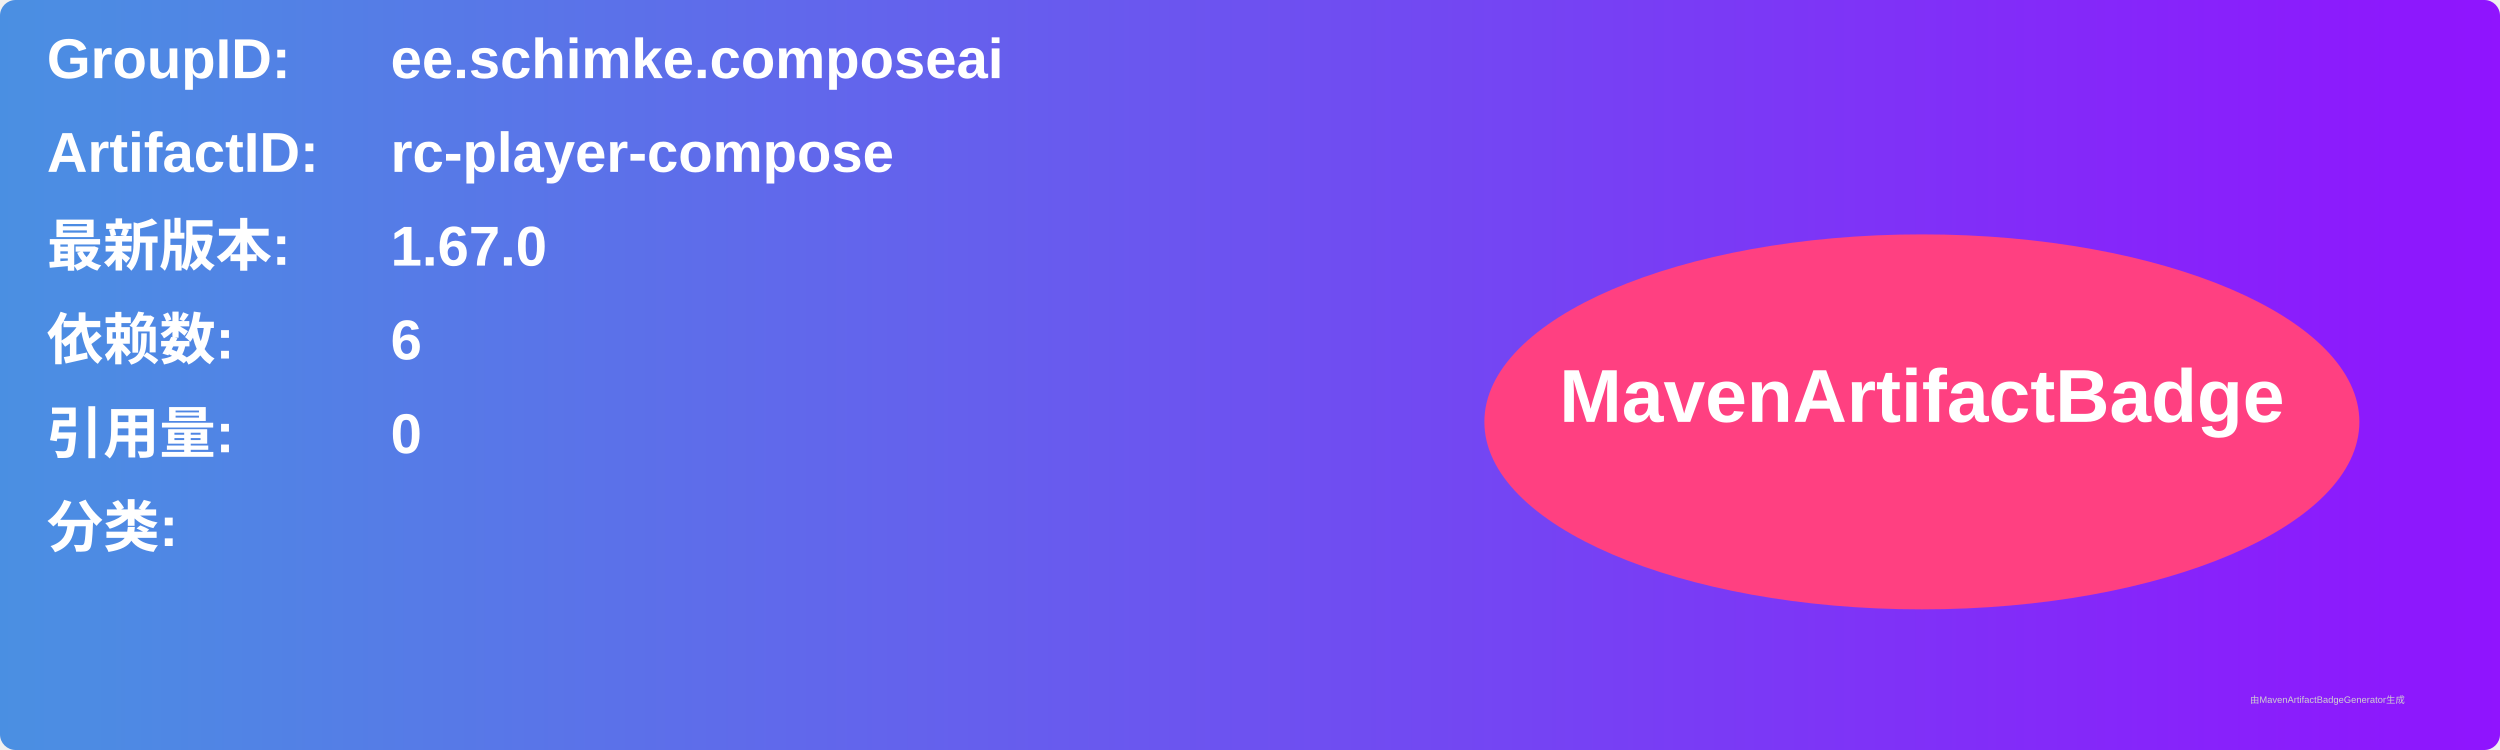
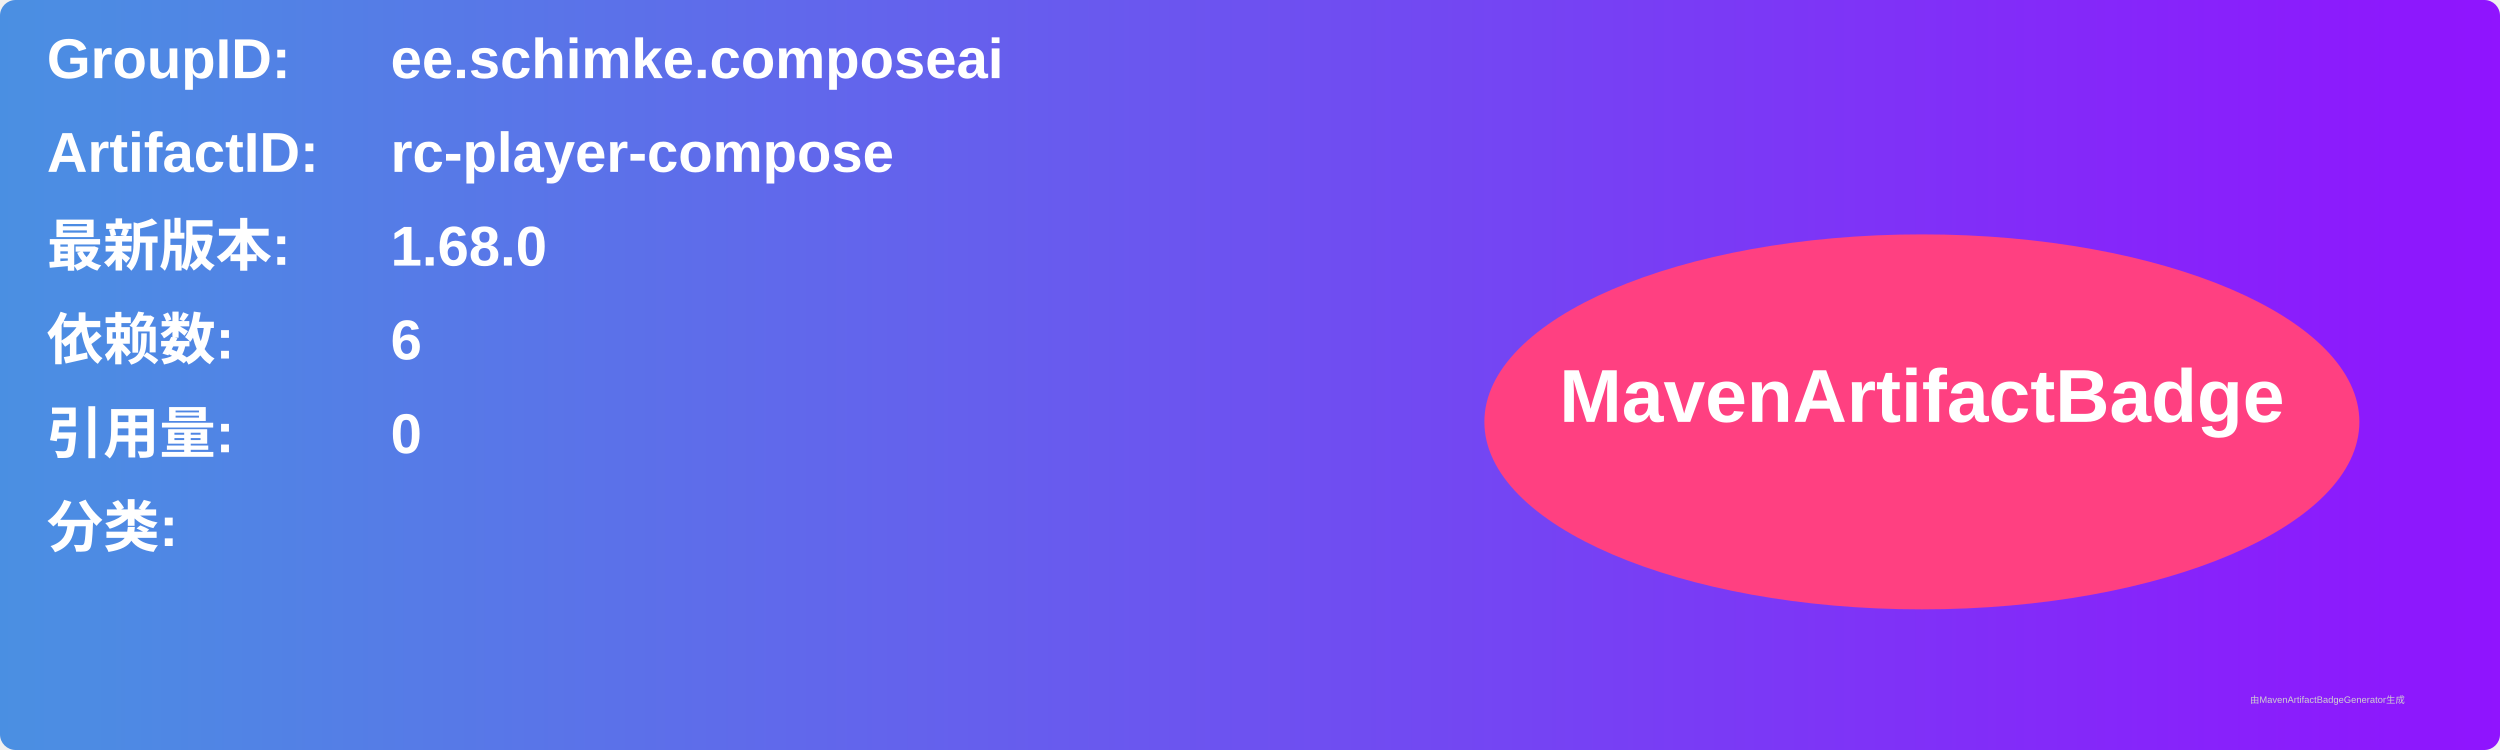
<svg xmlns="http://www.w3.org/2000/svg" width="800" height="240" viewBox="0 0 800 240">
  <linearGradient id="grad" x1="0%" y1="0%" x2="100%" y2="0%">
    <stop offset="0%" stop-color="#4a90e2" />
    <stop offset="100%" stop-color="#9013fe" />
  </linearGradient>
  <rect width="100%" height="100%" rx="5" ry="5" fill="url(#grad)" />
  <g transform="translate(15, 15)">
    <text x="0" y="10" font-family="Arial" font-size="18" fill="white" font-weight="bold" width="260">GroupID:</text>
    <text x="110" y="10" font-family="Arial" font-size="18" fill="white" font-weight="bold" width="460">ee.schimke.composeai</text>
    <text x="0" y="40" font-family="Arial" font-size="18" fill="white" font-weight="bold" width="260">ArtifactID:</text>
    <text x="110" y="40" font-family="Arial" font-size="18" fill="white" font-weight="bold" width="460">rc-player-compose</text>
    <text x="0" y="70" font-family="Arial" font-size="18" fill="white" font-weight="bold">最新版本:</text>
    <text x="110" y="70" font-family="Arial" font-size="18" fill="white" font-weight="bold">
-       <tspan font-weight="bold">1.67.0</tspan>
+       <tspan font-weight="bold">1.68.0</tspan>
    </text>
    <text x="0" y="100" font-family="Arial" font-size="18" fill="white" font-weight="bold">依赖数: </text>
    <text x="110" y="100" font-family="Arial" font-size="18" fill="white">
      <tspan font-weight="bold">6</tspan>
    </text>
    <text x="0" y="130" font-family="Arial" font-size="18" fill="white" font-weight="bold">引用量: </text>
    <text x="110" y="130" font-family="Arial" font-size="18" fill="white">
      <tspan font-weight="bold">0</tspan>
    </text>
    <text x="0" y="160" font-family="Arial" font-size="18" fill="white" font-weight="bold">分类:</text>
    <text x="10" y="190" font-family="Arial" font-size="10" fill="white">
      <tspan font-weight="bold" />
    </text>
    <ellipse cx="600" cy="120" rx="140" ry="60" fill="#ff4081" />
    <text x="600" y="120" text-anchor="middle" font-family="Arial" font-size="24" fill="white" font-weight="bold">MavenArtifactBadge</text>
  </g>
  <text x="720" y="225" font-family="Arial" font-size="3" fill="#d0d0d0">由MavenArtifactBadgeGenerator生成</text>
</svg>
